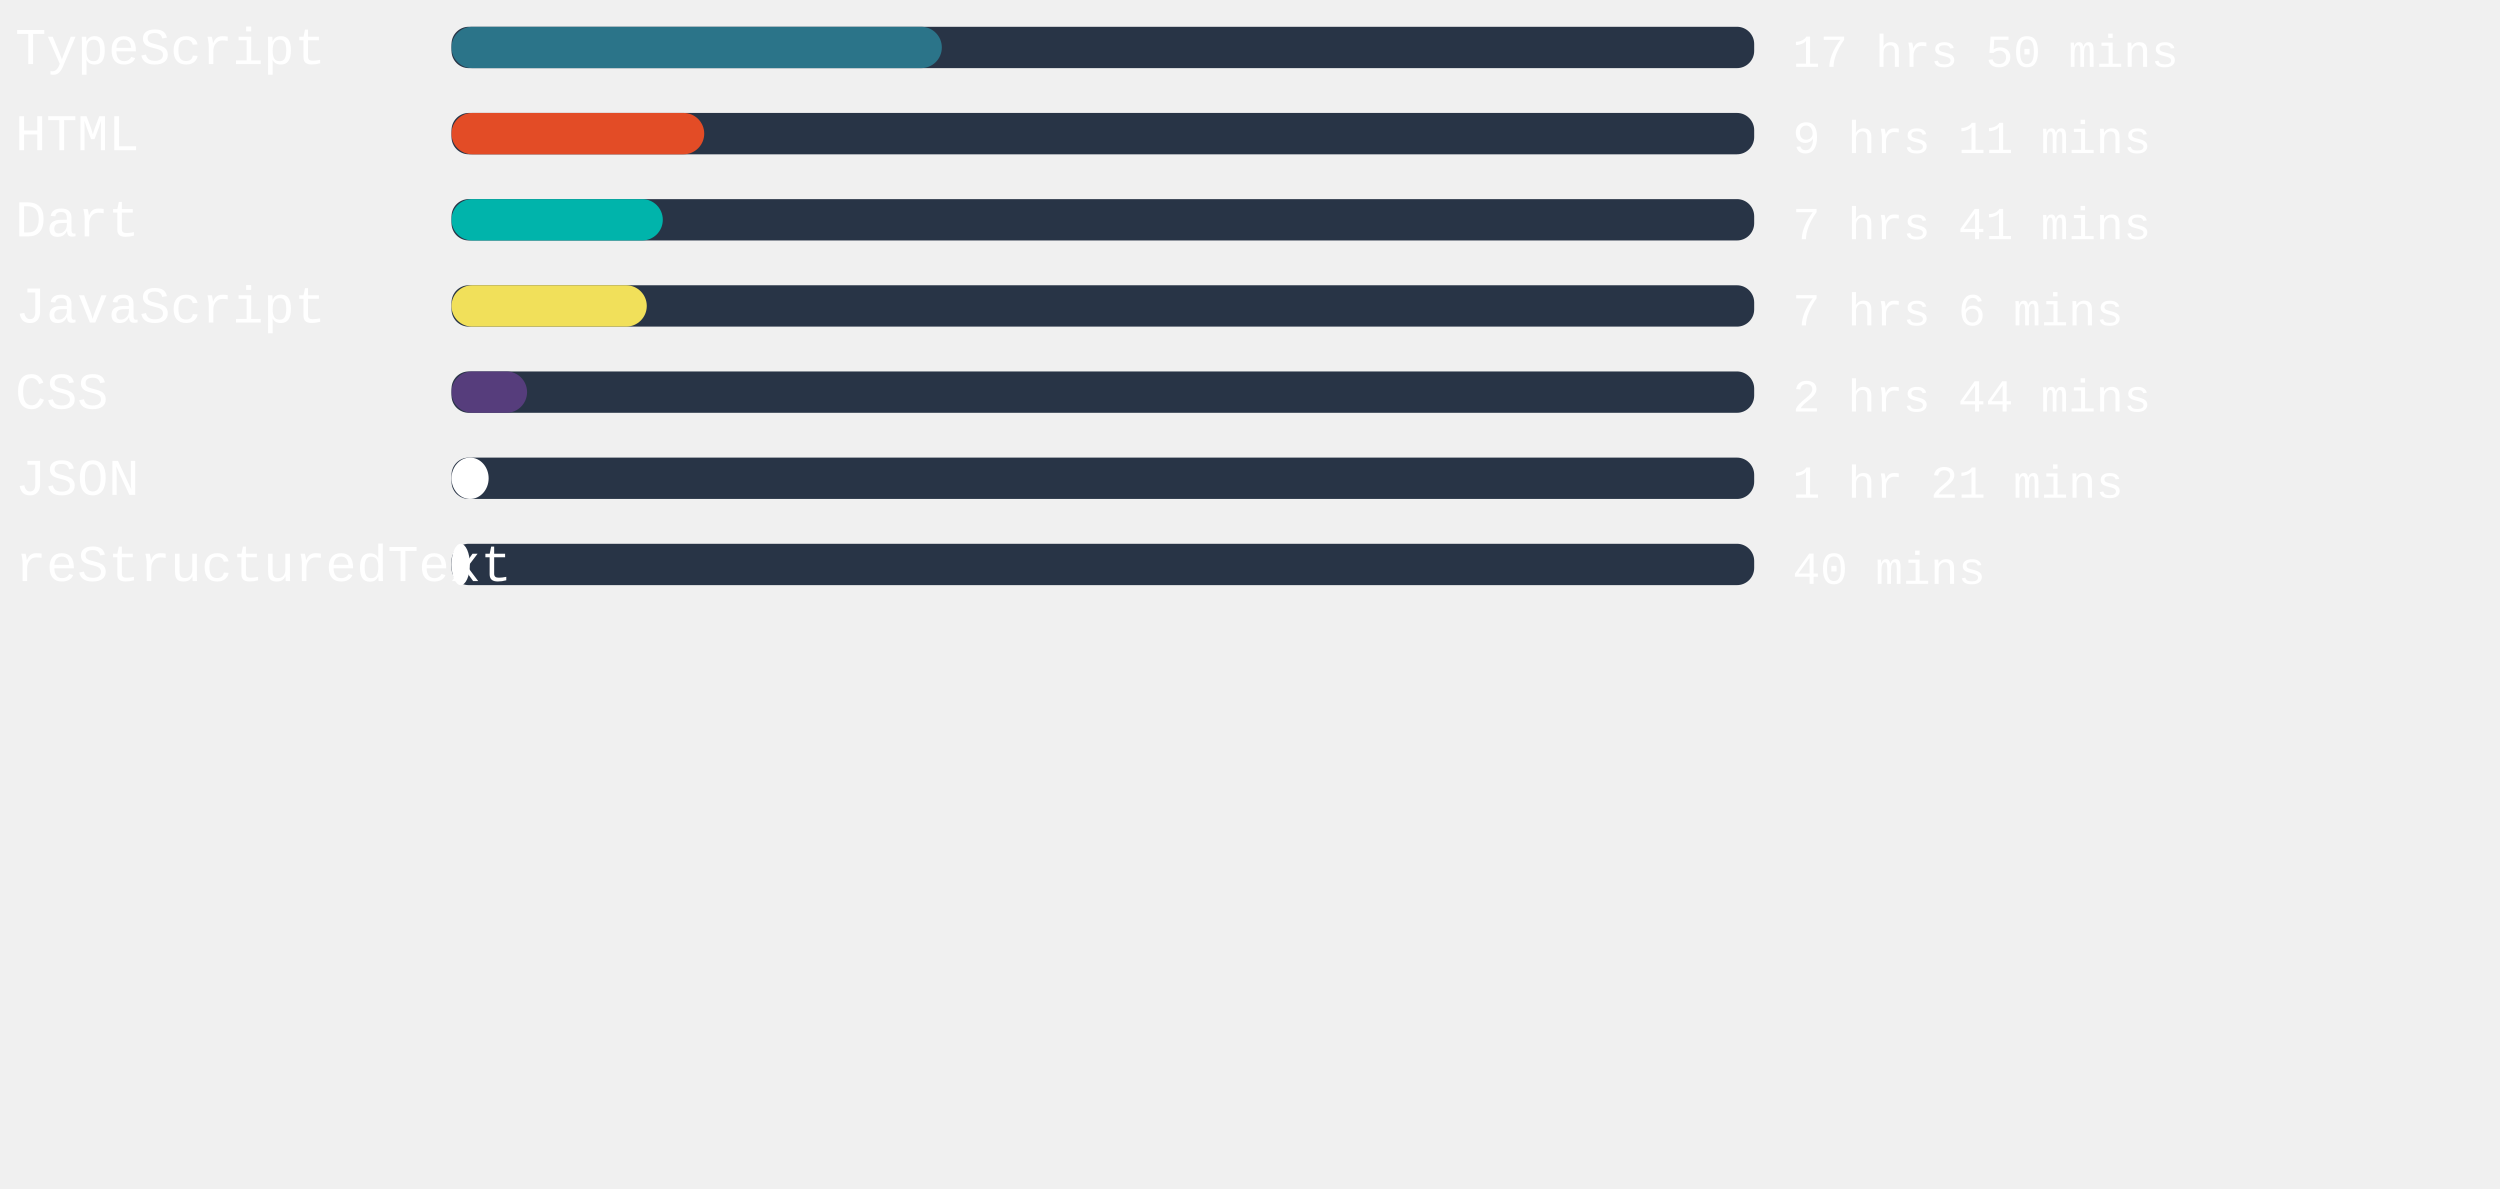
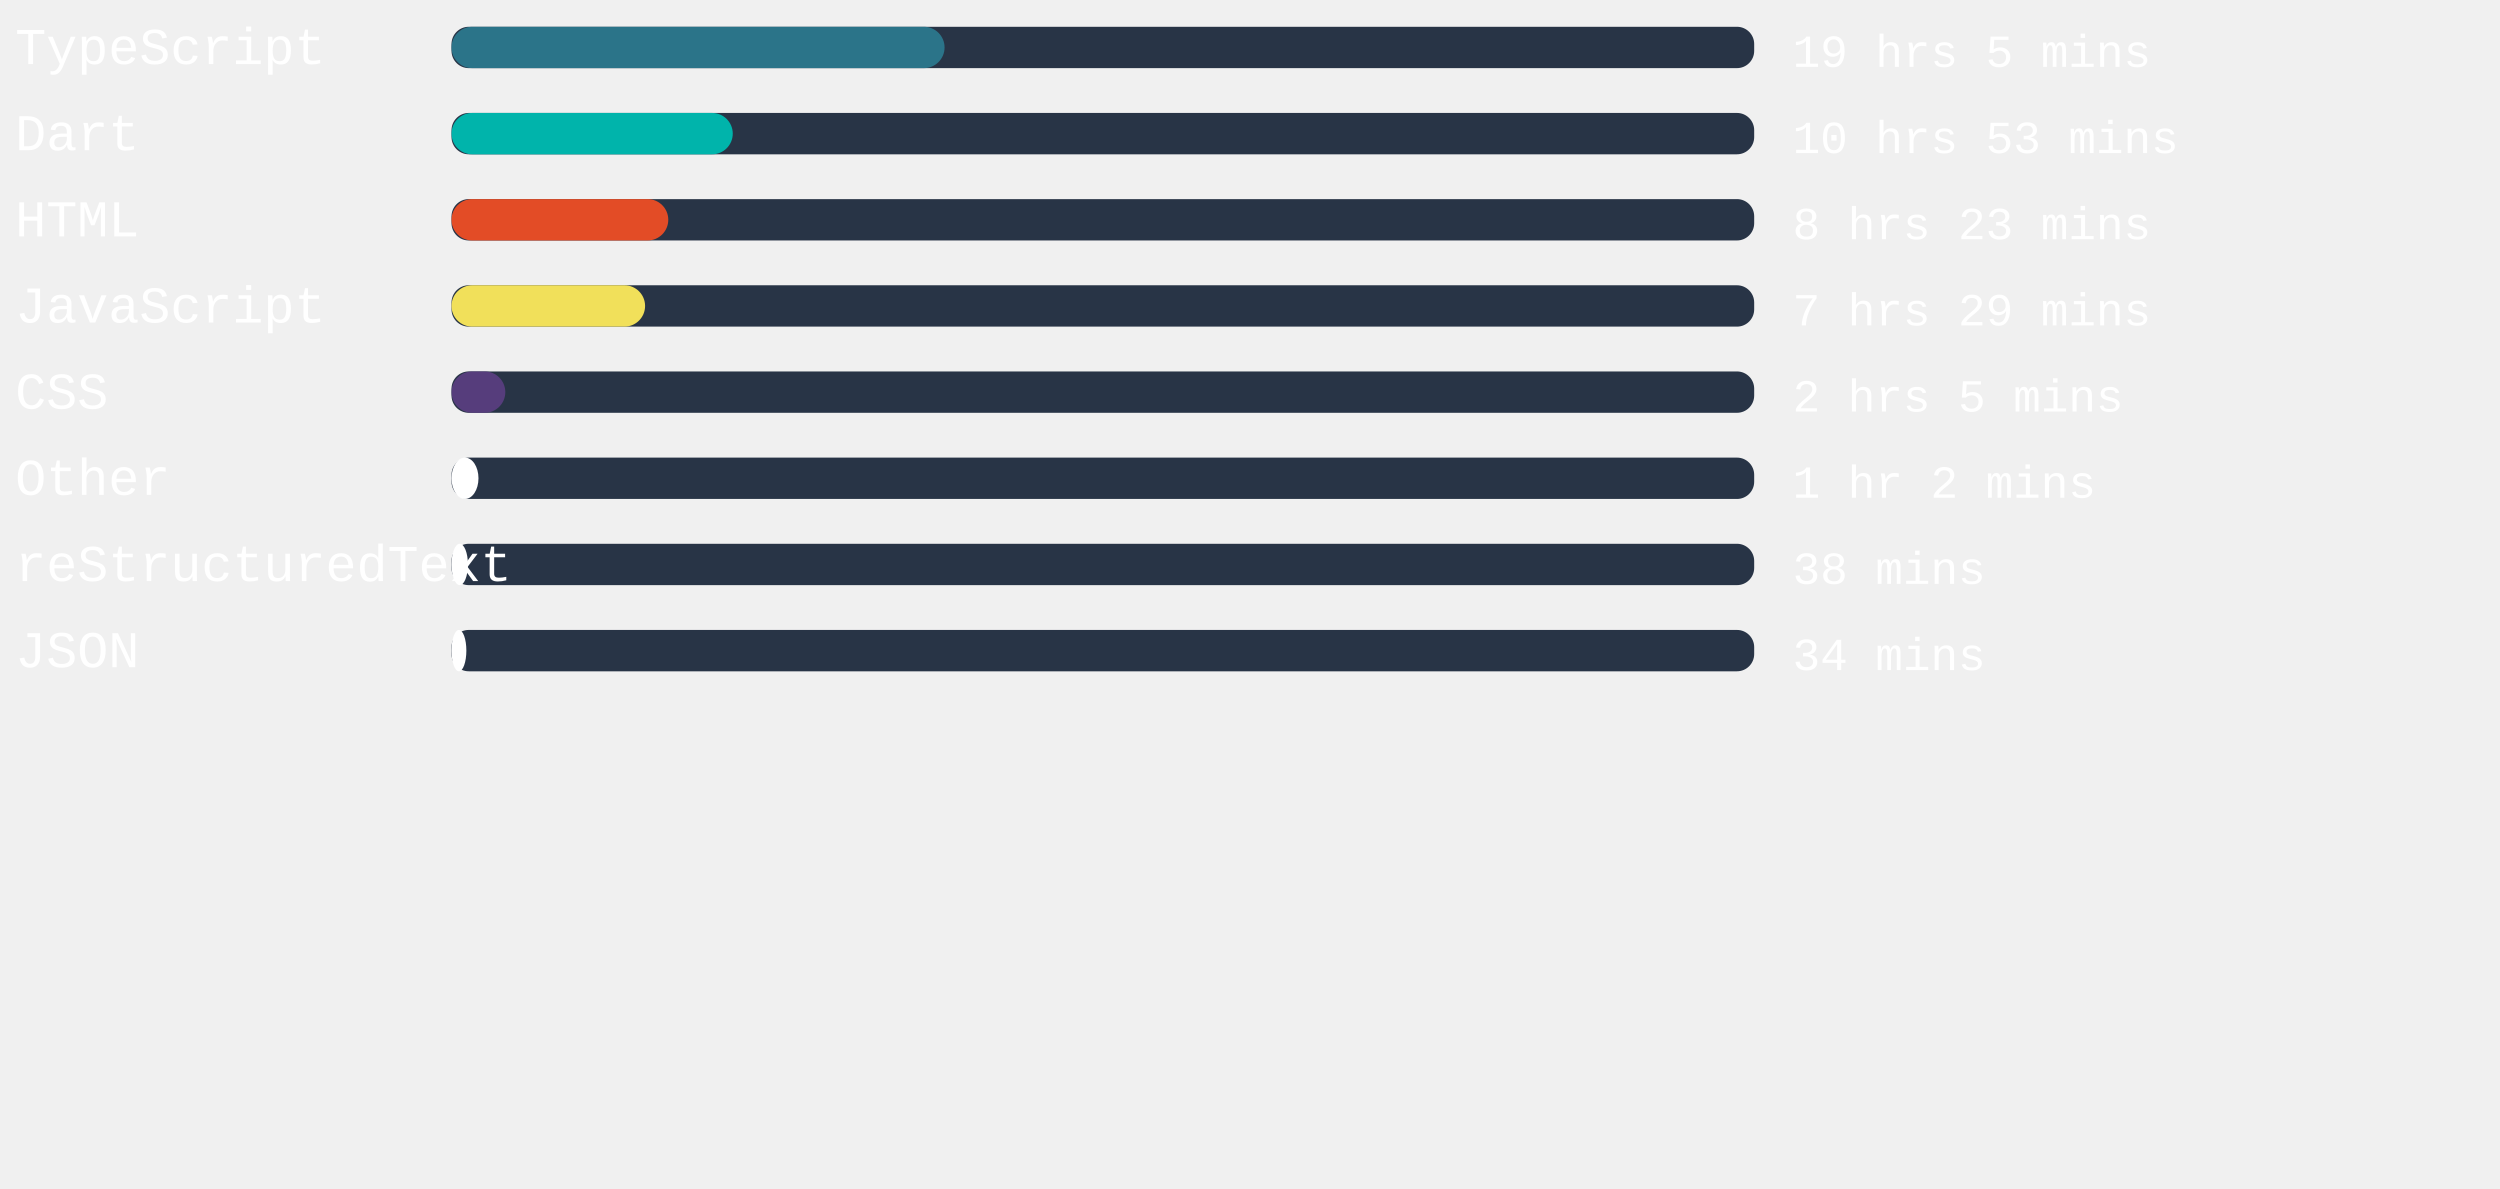
<svg xmlns="http://www.w3.org/2000/svg" width="471mm" height="224mm" viewBox="0 0 725.34 220.12" id="svg6" style="fill:none" version="1.1">
  <defs id="defs143" />
  <style>
   #rect4:hover{
         background-color:red;
      }
   </style>
  <rect x="131" width="377.953" height="12" rx="5.006" id="rect2" y="-54.652" style="fill:#283446;stroke-width:0.913" />
-   <rect x="131" width="142.261" height="12" rx="6" id="rect4" y="-54.652" style="fill:#2b7489" />
+   <rect x="131" width="143.055" height="12" rx="6" id="rect4" y="-54.652" style="fill:#2b7489" />
  <text xml:space="preserve" style="font-style:normal;font-weight:normal;font-size:40px;line-height:1.25;font-family:sans-serif;letter-spacing:0px;word-spacing:0px;fill:#ffffff;fill-opacity:1;stroke:none" x="4.41" y="-43.838" id="text824">
    <tspan id="tspan822" x="4.41" y="-43.838" style="font-style:normal;font-variant:normal;font-weight:normal;font-stretch:normal;font-size:15px;font-family:'Courier New', Courier, monospace;-inkscape-font-specification:'Courier New, Courier, monospace'">TypeScript</tspan>
  </text>
  <text xml:space="preserve" style="font-style:normal;font-weight:normal;font-size:40px;line-height:1.25;font-family:sans-serif;letter-spacing:0px;word-spacing:0px;fill:#ffffff;fill-opacity:1;stroke:none" x="520.107" y="-43.014" id="text824-3">
-     <tspan id="tspan822-6" x="520.107" y="-43.014" style="font-style:normal;font-variant:normal;font-weight:normal;font-stretch:normal;font-size:13.333px;font-family:'Courier New', Courier, monospace;-inkscape-font-specification:'Courier New, Courier, monospace'">17 hrs 50 mins</tspan>
+     <tspan id="tspan822-6" x="520.107" y="-43.014" style="font-style:normal;font-variant:normal;font-weight:normal;font-stretch:normal;font-size:13.333px;font-family:'Courier New', Courier, monospace;-inkscape-font-specification:'Courier New, Courier, monospace'">19 hrs 5 mins</tspan>
  </text>
,
<rect x="131" width="377.953" height="12" rx="5.006" id="rect2" y="-29.652" style="fill:#283446;stroke-width:0.913" />
-   <rect x="131" width="73.323" height="12" rx="6" id="rect4" y="-29.652" style="fill:#e34c26" />
+   <rect x="131" width="81.6" height="12" rx="6" id="rect4" y="-29.652" style="fill:#00B4AB" />
  <text xml:space="preserve" style="font-style:normal;font-weight:normal;font-size:40px;line-height:1.25;font-family:sans-serif;letter-spacing:0px;word-spacing:0px;fill:#ffffff;fill-opacity:1;stroke:none" x="4.41" y="-18.838" id="text824">
-     <tspan id="tspan822" x="4.41" y="-18.838" style="font-style:normal;font-variant:normal;font-weight:normal;font-stretch:normal;font-size:15px;font-family:'Courier New', Courier, monospace;-inkscape-font-specification:'Courier New, Courier, monospace'">HTML</tspan>
+     <tspan id="tspan822" x="4.41" y="-18.838" style="font-style:normal;font-variant:normal;font-weight:normal;font-stretch:normal;font-size:15px;font-family:'Courier New', Courier, monospace;-inkscape-font-specification:'Courier New, Courier, monospace'">Dart</tspan>
  </text>
  <text xml:space="preserve" style="font-style:normal;font-weight:normal;font-size:40px;line-height:1.25;font-family:sans-serif;letter-spacing:0px;word-spacing:0px;fill:#ffffff;fill-opacity:1;stroke:none" x="520.107" y="-18.014" id="text824-3">
-     <tspan id="tspan822-6" x="520.107" y="-18.014" style="font-style:normal;font-variant:normal;font-weight:normal;font-stretch:normal;font-size:13.333px;font-family:'Courier New', Courier, monospace;-inkscape-font-specification:'Courier New, Courier, monospace'">9 hrs 11 mins</tspan>
+     <tspan id="tspan822-6" x="520.107" y="-18.014" style="font-style:normal;font-variant:normal;font-weight:normal;font-stretch:normal;font-size:13.333px;font-family:'Courier New', Courier, monospace;-inkscape-font-specification:'Courier New, Courier, monospace'">10 hrs 53 mins</tspan>
  </text>
,
<rect x="131" width="377.953" height="12" rx="5.006" id="rect2" y="-4.652" style="fill:#283446;stroke-width:0.913" />
-   <rect x="131" width="61.304" height="12" rx="6" id="rect4" y="-4.652" style="fill:#00B4AB" />
+   <rect x="131" width="62.891" height="12" rx="6" id="rect4" y="-4.652" style="fill:#e34c26" />
  <text xml:space="preserve" style="font-style:normal;font-weight:normal;font-size:40px;line-height:1.25;font-family:sans-serif;letter-spacing:0px;word-spacing:0px;fill:#ffffff;fill-opacity:1;stroke:none" x="4.41" y="6.162" id="text824">
-     <tspan id="tspan822" x="4.41" y="6.162" style="font-style:normal;font-variant:normal;font-weight:normal;font-stretch:normal;font-size:15px;font-family:'Courier New', Courier, monospace;-inkscape-font-specification:'Courier New, Courier, monospace'">Dart</tspan>
+     <tspan id="tspan822" x="4.41" y="6.162" style="font-style:normal;font-variant:normal;font-weight:normal;font-stretch:normal;font-size:15px;font-family:'Courier New', Courier, monospace;-inkscape-font-specification:'Courier New, Courier, monospace'">HTML</tspan>
  </text>
  <text xml:space="preserve" style="font-style:normal;font-weight:normal;font-size:40px;line-height:1.25;font-family:sans-serif;letter-spacing:0px;word-spacing:0px;fill:#ffffff;fill-opacity:1;stroke:none" x="520.107" y="6.986" id="text824-3">
-     <tspan id="tspan822-6" x="520.107" y="6.986" style="font-style:normal;font-variant:normal;font-weight:normal;font-stretch:normal;font-size:13.333px;font-family:'Courier New', Courier, monospace;-inkscape-font-specification:'Courier New, Courier, monospace'">7 hrs 41 mins</tspan>
+     <tspan id="tspan822-6" x="520.107" y="6.986" style="font-style:normal;font-variant:normal;font-weight:normal;font-stretch:normal;font-size:13.333px;font-family:'Courier New', Courier, monospace;-inkscape-font-specification:'Courier New, Courier, monospace'">8 hrs 23 mins</tspan>
  </text>
,
<rect x="131" width="377.953" height="12" rx="5.006" id="rect2" y="20.348" style="fill:#283446;stroke-width:0.913" />
-   <rect x="131" width="56.655" height="12" rx="6" id="rect4" y="20.348" style="fill:#f1e05a" />
+   <rect x="131" width="56.164" height="12" rx="6" id="rect4" y="20.348" style="fill:#f1e05a" />
  <text xml:space="preserve" style="font-style:normal;font-weight:normal;font-size:40px;line-height:1.25;font-family:sans-serif;letter-spacing:0px;word-spacing:0px;fill:#ffffff;fill-opacity:1;stroke:none" x="4.41" y="31.162" id="text824">
    <tspan id="tspan822" x="4.41" y="31.162" style="font-style:normal;font-variant:normal;font-weight:normal;font-stretch:normal;font-size:15px;font-family:'Courier New', Courier, monospace;-inkscape-font-specification:'Courier New, Courier, monospace'">JavaScript</tspan>
  </text>
  <text xml:space="preserve" style="font-style:normal;font-weight:normal;font-size:40px;line-height:1.25;font-family:sans-serif;letter-spacing:0px;word-spacing:0px;fill:#ffffff;fill-opacity:1;stroke:none" x="520.107" y="31.986" id="text824-3">
-     <tspan id="tspan822-6" x="520.107" y="31.986" style="font-style:normal;font-variant:normal;font-weight:normal;font-stretch:normal;font-size:13.333px;font-family:'Courier New', Courier, monospace;-inkscape-font-specification:'Courier New, Courier, monospace'">7 hrs 6 mins</tspan>
+     <tspan id="tspan822-6" x="520.107" y="31.986" style="font-style:normal;font-variant:normal;font-weight:normal;font-stretch:normal;font-size:13.333px;font-family:'Courier New', Courier, monospace;-inkscape-font-specification:'Courier New, Courier, monospace'">7 hrs 29 mins</tspan>
  </text>
,
<rect x="131" width="377.953" height="12" rx="5.006" id="rect2" y="45.348" style="fill:#283446;stroke-width:0.913" />
-   <rect x="131" width="21.921" height="12" rx="6" id="rect4" y="45.348" style="fill:#563d7c" />
+   <rect x="131" width="15.609" height="12" rx="6" id="rect4" y="45.348" style="fill:#563d7c" />
  <text xml:space="preserve" style="font-style:normal;font-weight:normal;font-size:40px;line-height:1.25;font-family:sans-serif;letter-spacing:0px;word-spacing:0px;fill:#ffffff;fill-opacity:1;stroke:none" x="4.41" y="56.162" id="text824">
    <tspan id="tspan822" x="4.41" y="56.162" style="font-style:normal;font-variant:normal;font-weight:normal;font-stretch:normal;font-size:15px;font-family:'Courier New', Courier, monospace;-inkscape-font-specification:'Courier New, Courier, monospace'">CSS</tspan>
  </text>
  <text xml:space="preserve" style="font-style:normal;font-weight:normal;font-size:40px;line-height:1.25;font-family:sans-serif;letter-spacing:0px;word-spacing:0px;fill:#ffffff;fill-opacity:1;stroke:none" x="520.107" y="56.986" id="text824-3">
-     <tspan id="tspan822-6" x="520.107" y="56.986" style="font-style:normal;font-variant:normal;font-weight:normal;font-stretch:normal;font-size:13.333px;font-family:'Courier New', Courier, monospace;-inkscape-font-specification:'Courier New, Courier, monospace'">2 hrs 44 mins</tspan>
+     <tspan id="tspan822-6" x="520.107" y="56.986" style="font-style:normal;font-variant:normal;font-weight:normal;font-stretch:normal;font-size:13.333px;font-family:'Courier New', Courier, monospace;-inkscape-font-specification:'Courier New, Courier, monospace'">2 hrs 5 mins</tspan>
  </text>
,
<rect x="131" width="377.953" height="12" rx="5.006" id="rect2" y="70.348" style="fill:#283446;stroke-width:0.913" />
-   <rect x="131" width="10.772" height="12" rx="6" id="rect4" y="70.348" style="fill:#ffffff" />
+   <rect x="131" width="7.824" height="12" rx="6" id="rect4" y="70.348" style="fill:#ffffff" />
  <text xml:space="preserve" style="font-style:normal;font-weight:normal;font-size:40px;line-height:1.25;font-family:sans-serif;letter-spacing:0px;word-spacing:0px;fill:#ffffff;fill-opacity:1;stroke:none" x="4.41" y="81.162" id="text824">
-     <tspan id="tspan822" x="4.41" y="81.162" style="font-style:normal;font-variant:normal;font-weight:normal;font-stretch:normal;font-size:15px;font-family:'Courier New', Courier, monospace;-inkscape-font-specification:'Courier New, Courier, monospace'">JSON</tspan>
+     <tspan id="tspan822" x="4.41" y="81.162" style="font-style:normal;font-variant:normal;font-weight:normal;font-stretch:normal;font-size:15px;font-family:'Courier New', Courier, monospace;-inkscape-font-specification:'Courier New, Courier, monospace'">Other</tspan>
  </text>
  <text xml:space="preserve" style="font-style:normal;font-weight:normal;font-size:40px;line-height:1.25;font-family:sans-serif;letter-spacing:0px;word-spacing:0px;fill:#ffffff;fill-opacity:1;stroke:none" x="520.107" y="81.986" id="text824-3">
-     <tspan id="tspan822-6" x="520.107" y="81.986" style="font-style:normal;font-variant:normal;font-weight:normal;font-stretch:normal;font-size:13.333px;font-family:'Courier New', Courier, monospace;-inkscape-font-specification:'Courier New, Courier, monospace'">1 hr 21 mins</tspan>
+     <tspan id="tspan822-6" x="520.107" y="81.986" style="font-style:normal;font-variant:normal;font-weight:normal;font-stretch:normal;font-size:13.333px;font-family:'Courier New', Courier, monospace;-inkscape-font-specification:'Courier New, Courier, monospace'">1 hr 2 mins</tspan>
  </text>
,
<rect x="131" width="377.953" height="12" rx="5.006" id="rect2" y="95.348" style="fill:#283446;stroke-width:0.913" />
-   <rect x="131" width="5.329" height="12" rx="6" id="rect4" y="95.348" style="fill:#ffffff" />
+   <rect x="131" width="4.762" height="12" rx="6" id="rect4" y="95.348" style="fill:#ffffff" />
  <text xml:space="preserve" style="font-style:normal;font-weight:normal;font-size:40px;line-height:1.25;font-family:sans-serif;letter-spacing:0px;word-spacing:0px;fill:#ffffff;fill-opacity:1;stroke:none" x="4.41" y="106.162" id="text824">
    <tspan id="tspan822" x="4.41" y="106.162" style="font-style:normal;font-variant:normal;font-weight:normal;font-stretch:normal;font-size:15px;font-family:'Courier New', Courier, monospace;-inkscape-font-specification:'Courier New, Courier, monospace'">reStructuredText</tspan>
  </text>
  <text xml:space="preserve" style="font-style:normal;font-weight:normal;font-size:40px;line-height:1.25;font-family:sans-serif;letter-spacing:0px;word-spacing:0px;fill:#ffffff;fill-opacity:1;stroke:none" x="520.107" y="106.986" id="text824-3">
-     <tspan id="tspan822-6" x="520.107" y="106.986" style="font-style:normal;font-variant:normal;font-weight:normal;font-stretch:normal;font-size:13.333px;font-family:'Courier New', Courier, monospace;-inkscape-font-specification:'Courier New, Courier, monospace'">40 mins</tspan>
+     <tspan id="tspan822-6" x="520.107" y="106.986" style="font-style:normal;font-variant:normal;font-weight:normal;font-stretch:normal;font-size:13.333px;font-family:'Courier New', Courier, monospace;-inkscape-font-specification:'Courier New, Courier, monospace'">38 mins</tspan>
+   </text>
+ ,
+ <rect x="131" width="377.953" height="12" rx="5.006" id="rect2" y="120.348" style="fill:#283446;stroke-width:0.913" />
+   <rect x="131" width="4.309" height="12" rx="6" id="rect4" y="120.348" style="fill:#ffffff" />
+   <text xml:space="preserve" style="font-style:normal;font-weight:normal;font-size:40px;line-height:1.25;font-family:sans-serif;letter-spacing:0px;word-spacing:0px;fill:#ffffff;fill-opacity:1;stroke:none" x="4.41" y="131.162" id="text824">
+     <tspan id="tspan822" x="4.41" y="131.162" style="font-style:normal;font-variant:normal;font-weight:normal;font-stretch:normal;font-size:15px;font-family:'Courier New', Courier, monospace;-inkscape-font-specification:'Courier New, Courier, monospace'">JSON</tspan>
+   </text>
+   <text xml:space="preserve" style="font-style:normal;font-weight:normal;font-size:40px;line-height:1.25;font-family:sans-serif;letter-spacing:0px;word-spacing:0px;fill:#ffffff;fill-opacity:1;stroke:none" x="520.107" y="131.986" id="text824-3">
+     <tspan id="tspan822-6" x="520.107" y="131.986" style="font-style:normal;font-variant:normal;font-weight:normal;font-stretch:normal;font-size:13.333px;font-family:'Courier New', Courier, monospace;-inkscape-font-specification:'Courier New, Courier, monospace'">34 mins</tspan>
  </text>
</svg>
